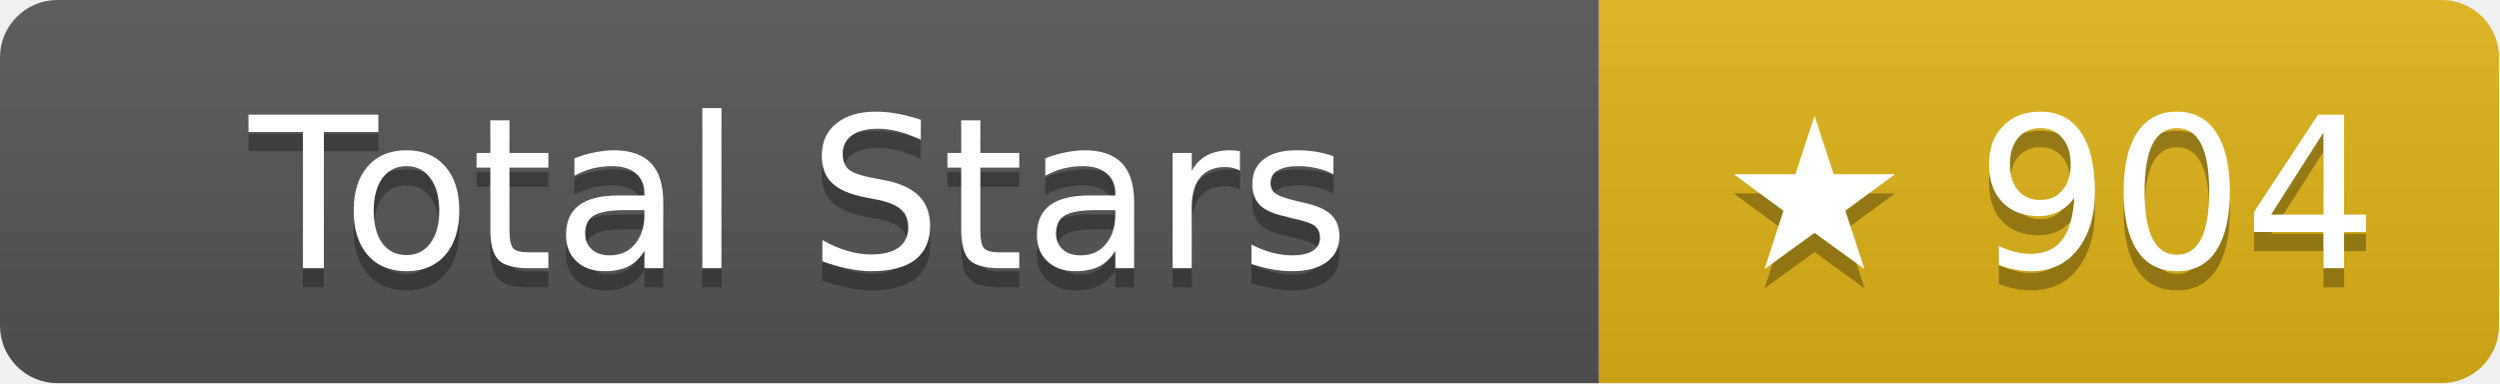
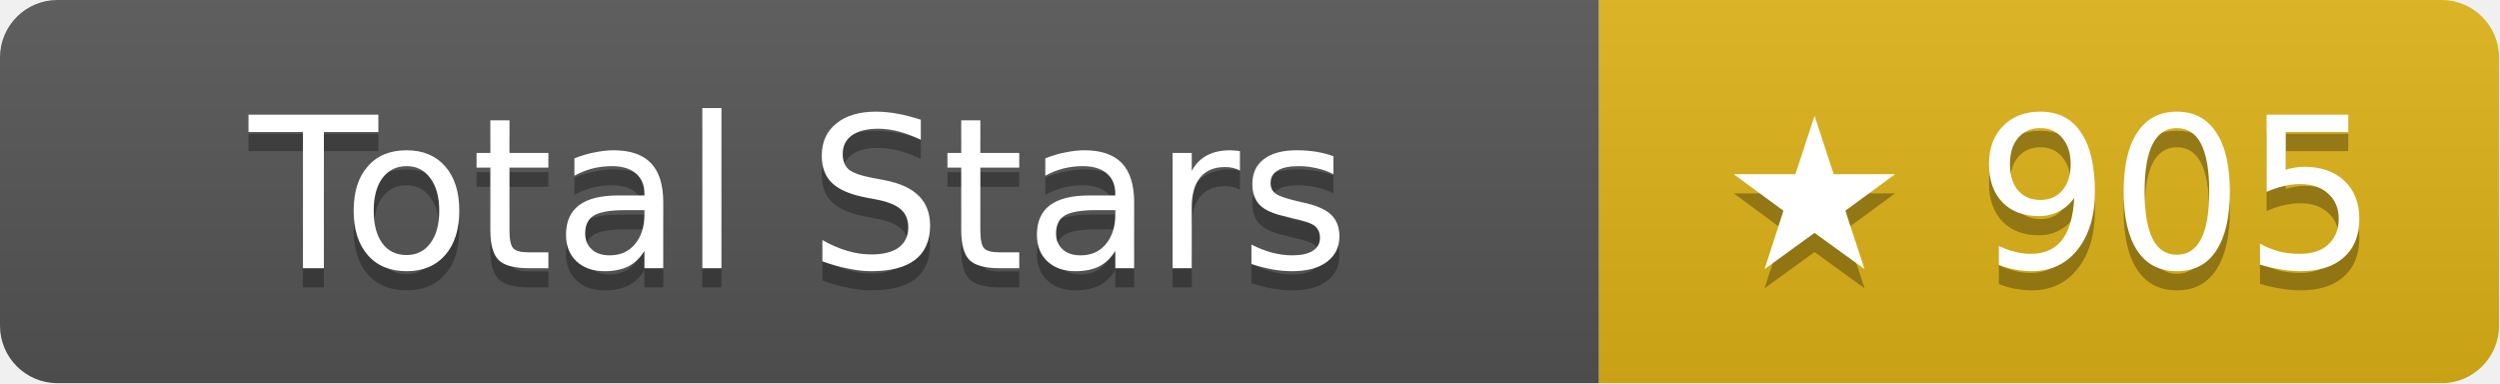
- <svg xmlns="http://www.w3.org/2000/svg" width="130.5" height="20" role="img" aria-label="Total Stars: ★ 904">
+ <svg xmlns="http://www.w3.org/2000/svg" width="130.5" height="20" role="img" aria-label="Total Stars: ★ 905">
  <linearGradient id="s" x2="0" y2="100%">
    <stop offset="0" stop-color="#bbb" stop-opacity=".1" />
    <stop offset="1" stop-opacity=".1" />
  </linearGradient>
  <clipPath id="r">
    <rect width="130.5" height="20" rx="3" fill="#fff" />
  </clipPath>
  <g clip-path="url(#r)">
    <rect width="83.5" height="20" fill="#555" />
    <rect x="83.5" width="47" height="20" fill="#dfb317" />
    <rect width="130.5" height="20" fill="url(#s)" />
  </g>
  <g fill="#fff" text-anchor="middle" font-family="Verdana,Geneva,DejaVu Sans,sans-serif" text-rendering="geometricPrecision" font-size="11">
    <text aria-hidden="true" x="41.75" y="15" fill="#010101" fill-opacity=".3">Total Stars</text>
    <text x="41.75" y="14">Total Stars</text>
-     <text aria-hidden="true" x="107" y="15" fill="#010101" fill-opacity=".3">★ 904</text>
-     <text x="107" y="14">★ 904</text>
+     <text aria-hidden="true" x="107" y="15" fill="#010101" fill-opacity=".3">★ 905</text>
+     <text x="107" y="14">★ 905</text>
  </g>
</svg>
